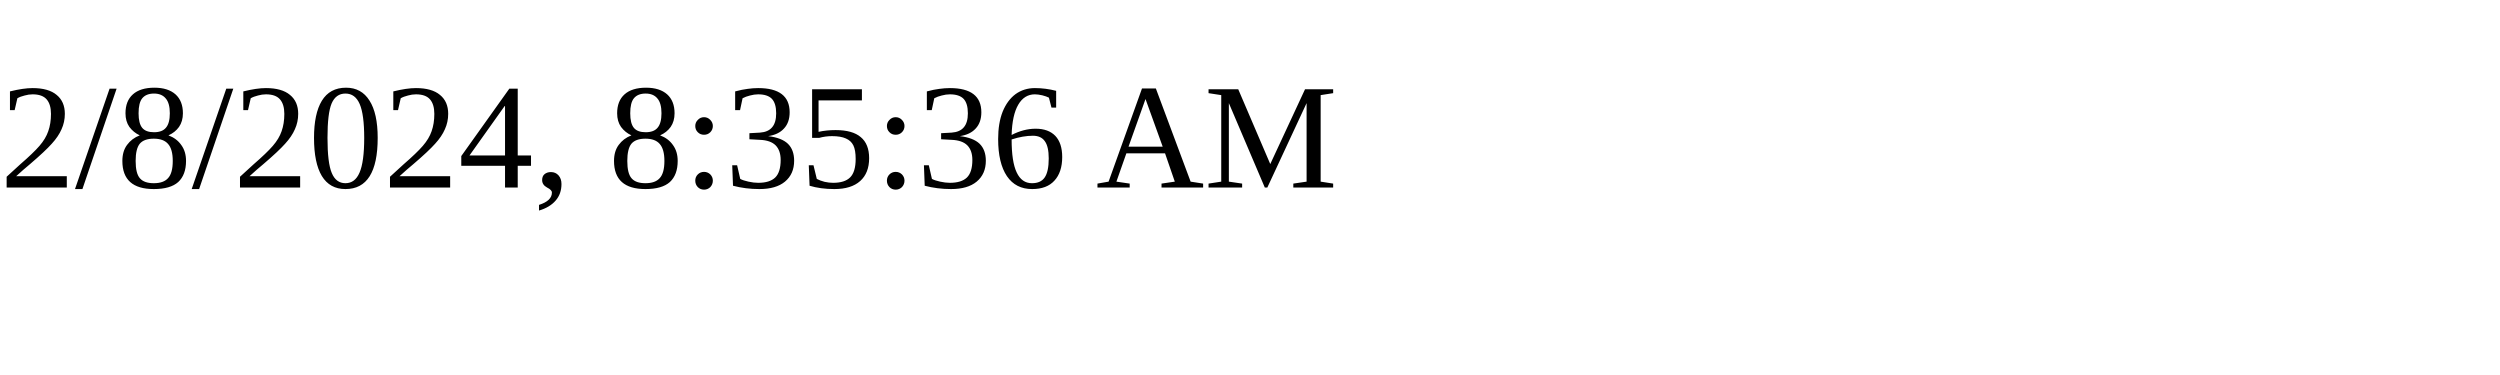
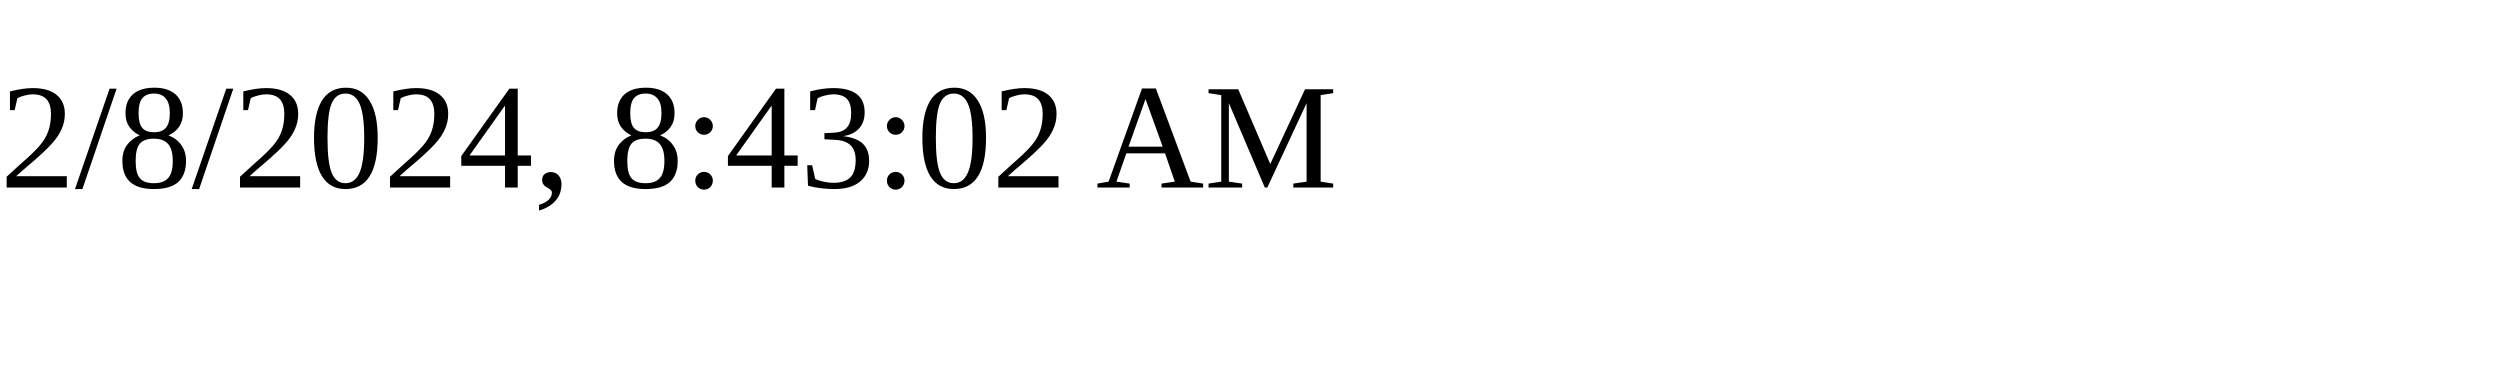
<svg xmlns="http://www.w3.org/2000/svg" height="30" width="200">
-   <text x="0" y="15">2/8/2024, 8:35:36 AM</text>
+   <text x="0" y="15">2/8/2024, 8:43:02 AM</text>
</svg>
